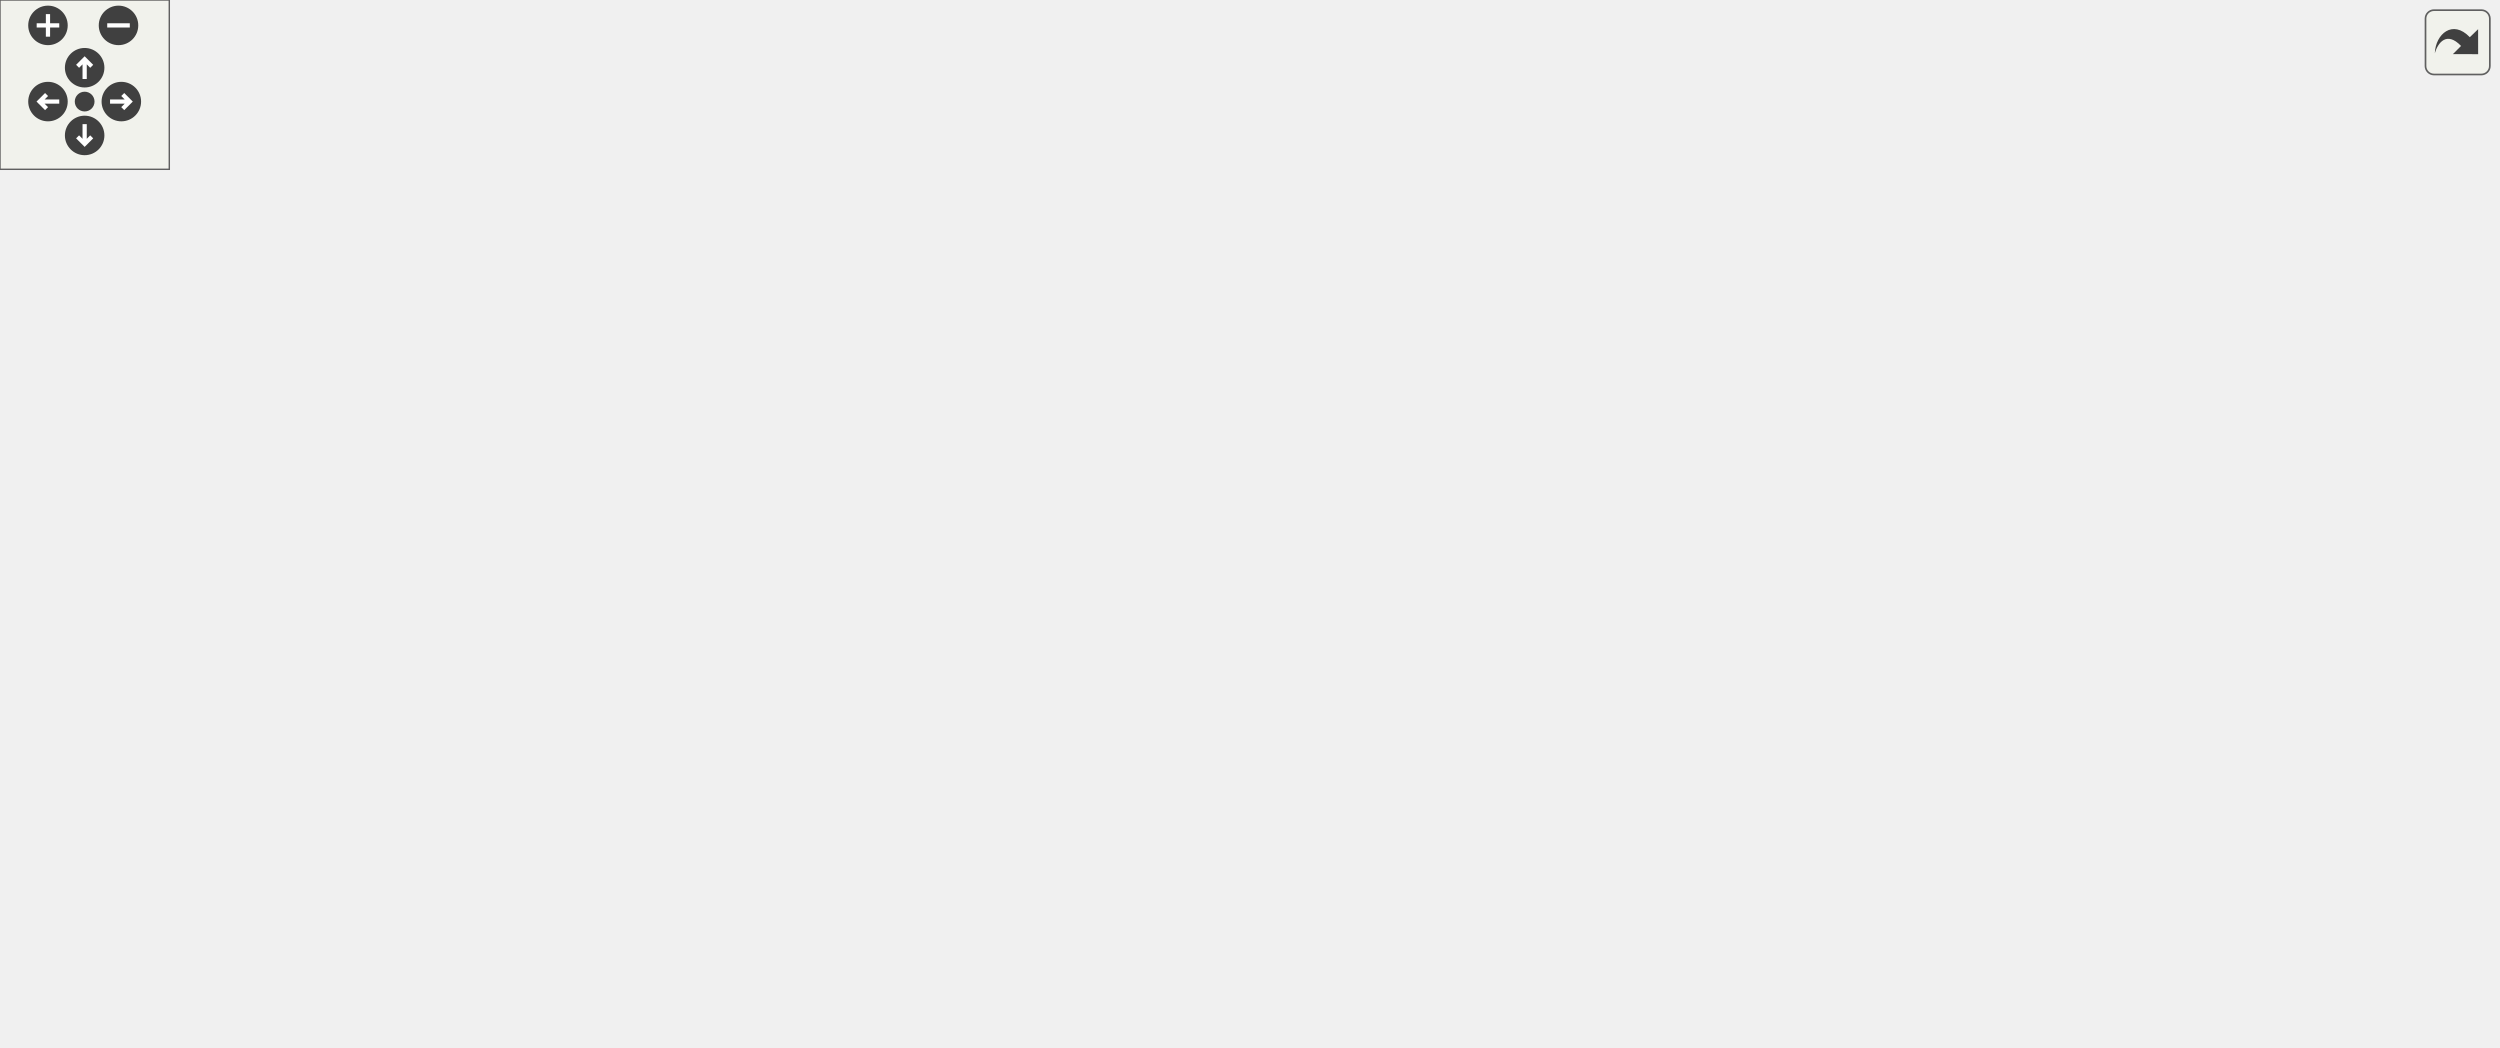
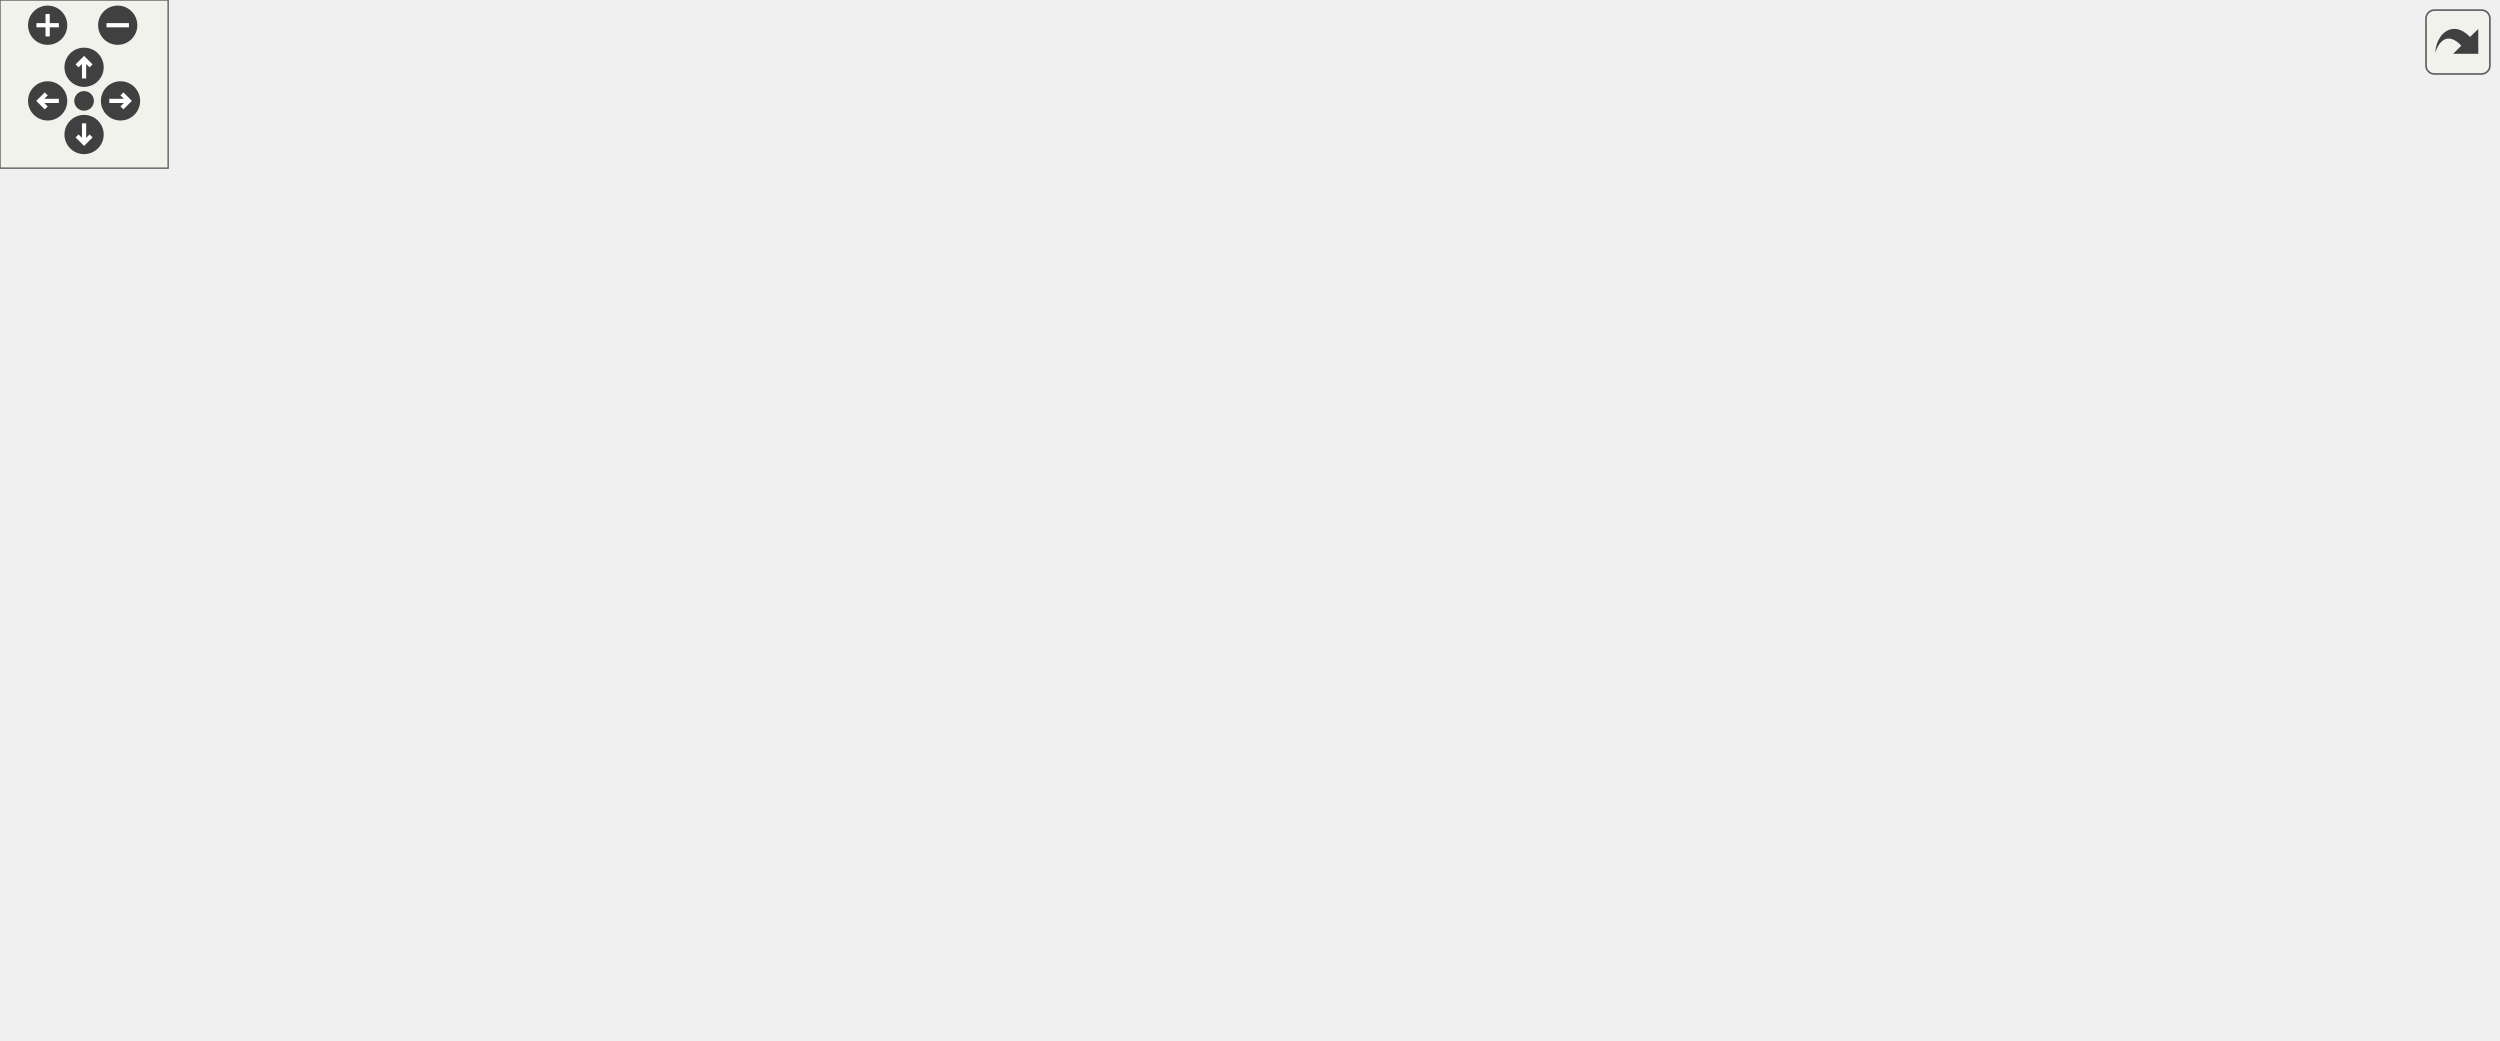
<svg xmlns="http://www.w3.org/2000/svg" xmlns:xlink="http://www.w3.org/1999/xlink" id="main" version="1.1" xml:space="preserve">
  <style type="text/css">
.edge:hover path { stroke: red; }
.edge:hover polygon { stroke: red; fill: red; }
</style>
  <defs>
    <circle id="rim" cx="0" cy="0" r="7" />
    <circle id="rim2" cx="0" cy="0" r="3.5" />
    <g id="zoomPlus">
      <use xlink:href="#rim" fill="#404040">
        <set attributeName="fill" to="#808080" begin="zoomplus.mouseover" end="zoomplus.mouseout" />
      </use>
      <path d="M-4,0h8M0,-4v8" fill="none" stroke="white" stroke-width="1.5" pointer-events="none" />
    </g>
    <g id="zoomMin">
      <use xlink:href="#rim" fill="#404040">
        <set attributeName="fill" to="#808080" begin="zoomminus.mouseover" end="zoomminus.mouseout" />
      </use>
      <path d="M-4,0h8" fill="none" stroke="white" stroke-width="1.5" pointer-events="none" />
    </g>
    <g id="dirArrow">
      <path fill="none" stroke="white" stroke-width="1.5" d="M0,-3.0v7 M-2.5,-0.5L0,-3.0L2.5,-0.5" />
    </g>
    <g id="resetDef">
      <use xlink:href="#rim2" fill="#404040">
        <set attributeName="fill" to="#808080" begin="reset.mouseover" end="reset.mouseout" />
      </use>
    </g>
  </defs>
  <svg id="graph" class="graph">
    <g id="viewport">
      <g id="node1" class="node">
        <g id="a_node1">
          <a xlink:title=" ">
-             <polygon fill="#bfbfbf" stroke="black" points="448.76,-291.5 448.76,-310.5 553.76,-310.5 553.76,-291.5 448.76,-291.5" />
-             <text text-anchor="middle" x="501.26" y="-298.5" font-family="Helvetica,sans-Serif" font-size="10.00">src/mainwindow.cpp</text>
+             <polygon fill="#bfbfbf" stroke="black" points="482.8,-291.5 482.8,-310.5 587.8,-310.5 587.8,-291.5 482.8,-291.5" />
+             <text text-anchor="middle" x="535.3" y="-298.5" font-family="Helvetica,sans-Serif" font-size="10.00">src/mainwindow.cpp</text>
          </a>
        </g>
      </g>
      <g id="node2" class="node">
        <g id="a_node2">
          <a xlink:href="mainwindow_8h.html" target="_top" xlink:title=" ">
-             <polygon fill="none" stroke="black" points="385.26,-235.5 385.26,-254.5 497.26,-254.5 497.26,-235.5 385.26,-235.5" />
-             <text text-anchor="middle" x="441.26" y="-242.5" font-family="Helvetica,sans-Serif" font-size="10.00">include/mainwindow.h</text>
+             <polygon fill="none" stroke="black" points="419.3,-235.5 419.3,-254.5 531.3,-254.5 531.3,-235.5 419.3,-235.5" />
+             <text text-anchor="middle" x="475.3" y="-242.5" font-family="Helvetica,sans-Serif" font-size="10.00">include/mainwindow.h</text>
          </a>
        </g>
      </g>
      <g id="edge1" class="edge">
-         <path fill="none" stroke="midnightblue" d="M491.62,-291.32C482.75,-283.34 469.39,-271.31 458.66,-261.65" />
-         <polygon fill="midnightblue" stroke="midnightblue" points="460.85,-258.92 451.08,-254.83 456.17,-264.13 460.85,-258.92" />
-       </g>
-       <g id="node19" class="node">
-         <g id="a_node19">
-           <a xlink:title=" ">
-             <polygon fill="none" stroke="#bfbfbf" points="515.76,-235.5 515.76,-254.5 606.76,-254.5 606.76,-235.5 515.76,-235.5" />
-             <text text-anchor="middle" x="561.26" y="-242.5" font-family="Helvetica,sans-Serif" font-size="10.00">ui_mainwindow.h</text>
-           </a>
-         </g>
-       </g>
-       <g id="edge36" class="edge">
-         <path fill="none" stroke="midnightblue" d="M510.9,-291.32C519.77,-283.34 533.14,-271.31 543.87,-261.65" />
-         <polygon fill="midnightblue" stroke="midnightblue" points="546.36,-264.13 551.45,-254.83 541.67,-258.92 546.36,-264.13" />
+         <path fill="none" stroke="midnightblue" d="M525.66,-291.32C516.79,-283.34 503.42,-271.31 492.69,-261.65" />
+         <polygon fill="midnightblue" stroke="midnightblue" points="494.89,-258.92 485.11,-254.83 490.2,-264.13 494.89,-258.92" />
+       </g>
+       <g id="node20" class="node">
+         <g id="a_node20">
+           <a xlink:title=" ">
+             <polygon fill="none" stroke="#bfbfbf" points="549.8,-235.5 549.8,-254.5 640.8,-254.5 640.8,-235.5 549.8,-235.5" />
+             <text text-anchor="middle" x="595.3" y="-242.5" font-family="Helvetica,sans-Serif" font-size="10.00">ui_mainwindow.h</text>
+           </a>
+         </g>
+       </g>
+       <g id="edge37" class="edge">
+         <path fill="none" stroke="midnightblue" d="M544.94,-291.32C553.81,-283.34 567.17,-271.31 577.9,-261.65" />
+         <polygon fill="midnightblue" stroke="midnightblue" points="580.39,-264.13 585.48,-254.83 575.71,-258.92 580.39,-264.13" />
      </g>
      <g id="node3" class="node">
        <g id="a_node3">
          <a xlink:title=" ">
-             <polygon fill="none" stroke="#bfbfbf" points="31.26,-123.5 31.26,-142.5 111.26,-142.5 111.26,-123.5 31.26,-123.5" />
-             <text text-anchor="middle" x="71.26" y="-130.5" font-family="Helvetica,sans-Serif" font-size="10.00">QMainWindow</text>
+             <polygon fill="none" stroke="#bfbfbf" points="31.3,-123.5 31.3,-142.5 111.3,-142.5 111.3,-123.5 31.3,-123.5" />
+             <text text-anchor="middle" x="71.3" y="-130.5" font-family="Helvetica,sans-Serif" font-size="10.00">QMainWindow</text>
          </a>
        </g>
      </g>
      <g id="edge2" class="edge">
-         <path fill="none" stroke="midnightblue" d="M385.18,-242.32C273.16,-238.39 30.27,-226.72 5.26,-199 -11.74,-180.15 17.31,-159.84 42.09,-147.03" />
-         <polygon fill="midnightblue" stroke="midnightblue" points="43.85,-150.06 51.28,-142.51 40.76,-143.78 43.85,-150.06" />
+         <path fill="none" stroke="midnightblue" d="M418.95,-242.77C300.16,-239.58 32.65,-229.1 5.3,-199 -11.78,-180.22 17.29,-159.89 42.09,-147.06" />
+         <polygon fill="midnightblue" stroke="midnightblue" points="43.86,-150.09 51.29,-142.53 40.77,-143.81 43.86,-150.09" />
      </g>
      <g id="node4" class="node">
        <g id="a_node4">
          <a xlink:title=" ">
-             <polygon fill="none" stroke="#bfbfbf" points="611.76,-123.5 611.76,-142.5 694.76,-142.5 694.76,-123.5 611.76,-123.5" />
-             <text text-anchor="middle" x="653.26" y="-130.5" font-family="Helvetica,sans-Serif" font-size="10.00">QElapsedTimer</text>
+             <polygon fill="none" stroke="#bfbfbf" points="611.8,-123.5 611.8,-142.5 694.8,-142.5 694.8,-123.5 611.8,-123.5" />
+             <text text-anchor="middle" x="653.3" y="-130.5" font-family="Helvetica,sans-Serif" font-size="10.00">QElapsedTimer</text>
          </a>
        </g>
      </g>
      <g id="edge3" class="edge">
-         <path fill="none" stroke="midnightblue" d="M467.05,-235.41C490.39,-227.25 525.42,-214.02 554.26,-199 583.08,-184 614.03,-162.76 633.51,-148.69" />
-         <polygon fill="midnightblue" stroke="midnightblue" points="635.83,-151.33 641.85,-142.6 631.71,-145.68 635.83,-151.33" />
+         <path fill="none" stroke="midnightblue" d="M491.43,-235.37C507.73,-226.56 533.55,-212.31 555.3,-199 582.51,-182.35 613.01,-161.81 632.65,-148.33" />
+         <polygon fill="midnightblue" stroke="midnightblue" points="634.86,-151.06 641.11,-142.5 630.89,-145.3 634.86,-151.06" />
      </g>
      <g id="node5" class="node">
        <g id="a_node5">
          <a xlink:title=" ">
-             <polygon fill="none" stroke="#bfbfbf" points="751.76,-179.5 751.76,-198.5 804.76,-198.5 804.76,-179.5 751.76,-179.5" />
-             <text text-anchor="middle" x="778.26" y="-186.5" font-family="Helvetica,sans-Serif" font-size="10.00">qstring.h</text>
+             <polygon fill="none" stroke="#bfbfbf" points="695.8,-179.5 695.8,-198.5 748.8,-198.5 748.8,-179.5 695.8,-179.5" />
+             <text text-anchor="middle" x="722.3" y="-186.5" font-family="Helvetica,sans-Serif" font-size="10.00">qstring.h</text>
          </a>
        </g>
      </g>
      <g id="edge4" class="edge">
-         <path fill="none" stroke="midnightblue" d="M497.36,-235.92C569.95,-225.38 692.42,-207.32 737.26,-199 738.55,-198.76 739.86,-198.51 741.19,-198.25" />
-         <polygon fill="midnightblue" stroke="midnightblue" points="742.31,-201.59 751.41,-196.16 740.91,-194.74 742.31,-201.59" />
+         <path fill="none" stroke="midnightblue" d="M514.41,-235.47C555.85,-226.43 623.19,-211.72 681.3,-199 682.58,-198.72 683.88,-198.43 685.2,-198.15" />
+         <polygon fill="midnightblue" stroke="midnightblue" points="686.37,-201.47 695.39,-195.91 684.87,-194.63 686.37,-201.47" />
      </g>
      <g id="node6" class="node">
        <g id="a_node6">
          <a xlink:href="epos4__can_8h.html" target="_top" xlink:title=" ">
-             <polygon fill="none" stroke="black" points="343.76,-67.5 343.76,-86.5 414.76,-86.5 414.76,-67.5 343.76,-67.5" />
-             <text text-anchor="middle" x="379.26" y="-74.5" font-family="Helvetica,sans-Serif" font-size="10.00">epos4_can.h</text>
+             <polygon fill="none" stroke="black" points="343.8,-67.5 343.8,-86.5 414.8,-86.5 414.8,-67.5 343.8,-67.5" />
+             <text text-anchor="middle" x="379.3" y="-74.5" font-family="Helvetica,sans-Serif" font-size="10.00">epos4_can.h</text>
          </a>
        </g>
      </g>
      <g id="edge5" class="edge">
-         <path fill="none" stroke="midnightblue" d="M434.32,-235.49C421.27,-218.9 393.37,-180.59 382.26,-143 377.8,-127.92 377.31,-110.02 377.78,-96.82" />
-         <polygon fill="midnightblue" stroke="midnightblue" points="381.29,-96.82 378.38,-86.63 374.3,-96.41 381.29,-96.82" />
+         <path fill="none" stroke="midnightblue" d="M463.08,-235.41C442.06,-219.81 399.64,-184.58 382.3,-143 376.18,-128.34 375.88,-110.17 376.85,-96.77" />
+         <polygon fill="midnightblue" stroke="midnightblue" points="380.33,-97.13 377.86,-86.82 373.37,-96.42 380.33,-97.13" />
      </g>
      <g id="node9" class="node">
        <g id="a_node9">
          <a xlink:title=" ">
-             <polygon fill="none" stroke="#bfbfbf" points="542.76,-6 542.76,-25 601.76,-25 601.76,-6 542.76,-6" />
-             <text text-anchor="middle" x="572.26" y="-13" font-family="Helvetica,sans-Serif" font-size="10.00">wiringPi.h</text>
-           </a>
-         </g>
-       </g>
-       <g id="edge34" class="edge">
-         <path fill="none" stroke="midnightblue" d="M478.41,-235.46C544.77,-219.33 679.14,-182.45 704.26,-143 735.77,-93.53 653.03,-49.57 604.55,-28.94" />
-         <polygon fill="midnightblue" stroke="midnightblue" points="605.65,-25.61 595.07,-25.01 602.97,-32.07 605.65,-25.61" />
+             <polygon fill="none" stroke="#bfbfbf" points="542.8,-6 542.8,-25 601.8,-25 601.8,-6 542.8,-6" />
+             <text text-anchor="middle" x="572.3" y="-13" font-family="Helvetica,sans-Serif" font-size="10.00">wiringPi.h</text>
+           </a>
+         </g>
+       </g>
+       <g id="edge35" class="edge">
+         <path fill="none" stroke="midnightblue" d="M531.48,-236.88C586.33,-226.59 666.83,-201.82 704.3,-143 735.8,-93.53 653.06,-49.57 604.58,-28.94" />
+         <polygon fill="midnightblue" stroke="midnightblue" points="605.68,-25.61 595.1,-25.01 603,-32.07 605.68,-25.61" />
      </g>
      <g id="node10" class="node">
        <g id="a_node10">
          <a xlink:href="m__defines_8h.html" target="_top" xlink:title="Header file includes global definitions, including configuration values, pin mapping,...">
-             <polygon fill="none" stroke="black" points="199.26,-6 199.26,-25 267.26,-25 267.26,-6 199.26,-6" />
-             <text text-anchor="middle" x="233.26" y="-13" font-family="Helvetica,sans-Serif" font-size="10.00">m_defines.h</text>
+             <polygon fill="none" stroke="black" points="199.3,-6 199.3,-25 267.3,-25 267.3,-6 199.3,-6" />
+             <text text-anchor="middle" x="233.3" y="-13" font-family="Helvetica,sans-Serif" font-size="10.00">m_defines.h</text>
          </a>
        </g>
      </g>
      <g id="edge27" class="edge">
-         <path fill="none" stroke="midnightblue" d="M429.95,-235.44C401.18,-213.28 323.93,-151.26 273.26,-87 260.24,-70.48 248.78,-49.21 241.51,-34.37" />
-         <polygon fill="midnightblue" stroke="midnightblue" points="244.63,-32.79 237.17,-25.27 238.31,-35.8 244.63,-32.79" />
+         <path fill="none" stroke="midnightblue" d="M458.71,-235.38C442.92,-226.9 418.74,-213.2 399.3,-199 338.78,-154.82 320.42,-145.25 273.3,-87 260.07,-70.64 248.65,-49.35 241.44,-34.46" />
+         <polygon fill="midnightblue" stroke="midnightblue" points="244.56,-32.88 237.14,-25.32 238.22,-35.86 244.56,-32.88" />
      </g>
      <g id="node11" class="node">
        <g id="a_node11">
          <a xlink:href="motorthread_8h.html" target="_top" xlink:title="Header file includes motorThread class blueprint which is encapsulation of main thread of debrider co...">
-             <polygon fill="none" stroke="black" points="469.26,-179.5 469.26,-198.5 545.26,-198.5 545.26,-179.5 469.26,-179.5" />
-             <text text-anchor="middle" x="507.26" y="-186.5" font-family="Helvetica,sans-Serif" font-size="10.00">motorthread.h</text>
+             <polygon fill="none" stroke="black" points="470.3,-179.5 470.3,-198.5 546.3,-198.5 546.3,-179.5 470.3,-179.5" />
+             <text text-anchor="middle" x="508.3" y="-186.5" font-family="Helvetica,sans-Serif" font-size="10.00">motorthread.h</text>
          </a>
        </g>
      </g>
      <g id="edge10" class="edge">
-         <path fill="none" stroke="midnightblue" d="M451.87,-235.32C461.72,-227.26 476.61,-215.08 488.48,-205.37" />
-         <polygon fill="midnightblue" stroke="midnightblue" points="490.94,-207.88 496.47,-198.83 486.51,-202.46 490.94,-207.88" />
+         <path fill="none" stroke="midnightblue" d="M480.75,-235.08C485.31,-227.61 491.96,-216.72 497.59,-207.52" />
+         <polygon fill="midnightblue" stroke="midnightblue" points="500.72,-209.11 502.95,-198.75 494.75,-205.46 500.72,-209.11" />
      </g>
      <g id="node15" class="node">
        <g id="a_node15">
          <a xlink:href="eposthread_8h.html" target="_top" xlink:title="Header file includes EposThread class, which implements time consuming processes related to EPOS cont...">
-             <polygon fill="none" stroke="black" points="407.26,-123.5 407.26,-142.5 479.26,-142.5 479.26,-123.5 407.26,-123.5" />
-             <text text-anchor="middle" x="443.26" y="-130.5" font-family="Helvetica,sans-Serif" font-size="10.00">eposthread.h</text>
+             <polygon fill="none" stroke="black" points="407.3,-123.5 407.3,-142.5 479.3,-142.5 479.3,-123.5 407.3,-123.5" />
+             <text text-anchor="middle" x="443.3" y="-130.5" font-family="Helvetica,sans-Serif" font-size="10.00">eposthread.h</text>
          </a>
        </g>
      </g>
      <g id="edge31" class="edge">
-         <path fill="none" stroke="midnightblue" d="M441.42,-235.37C441.74,-217.62 442.49,-176.67 442.92,-152.6" />
-         <polygon fill="midnightblue" stroke="midnightblue" points="446.42,-152.65 443.11,-142.59 439.43,-152.53 446.42,-152.65" />
+         <path fill="none" stroke="midnightblue" d="M472.53,-235.4C469.65,-226.36 465.03,-211.72 461.3,-199 456.7,-183.38 451.79,-165.55 448.26,-152.52" />
+         <polygon fill="midnightblue" stroke="midnightblue" points="451.64,-151.6 445.65,-142.86 444.88,-153.42 451.64,-151.6" />
      </g>
      <g id="node16" class="node">
        <g id="a_node16">
          <a xlink:href="emergency__window_8h.html" target="_top" xlink:title="Header file includes emergency window class which includes emergency messages, in case of any error o...">
-             <polygon fill="none" stroke="black" points="146.26,-179.5 146.26,-198.5 256.26,-198.5 256.26,-179.5 146.26,-179.5" />
-             <text text-anchor="middle" x="201.26" y="-186.5" font-family="Helvetica,sans-Serif" font-size="10.00">emergency_window.h</text>
+             <polygon fill="none" stroke="black" points="146.3,-179.5 146.3,-198.5 256.3,-198.5 256.3,-179.5 146.3,-179.5" />
+             <text text-anchor="middle" x="201.3" y="-186.5" font-family="Helvetica,sans-Serif" font-size="10.00">emergency_window.h</text>
          </a>
        </g>
      </g>
      <g id="edge28" class="edge">
-         <path fill="none" stroke="midnightblue" d="M403.23,-235.44C361.45,-226.04 294.28,-210.93 248.99,-200.74" />
-         <polygon fill="midnightblue" stroke="midnightblue" points="249.64,-197.3 239.11,-198.52 248.1,-204.13 249.64,-197.3" />
+         <path fill="none" stroke="midnightblue" d="M431.88,-235.44C383.78,-225.96 306.2,-210.67 254.49,-200.48" />
+         <polygon fill="midnightblue" stroke="midnightblue" points="255,-197.02 244.51,-198.52 253.64,-203.88 255,-197.02" />
      </g>
      <g id="node17" class="node">
        <g id="a_node17">
          <a xlink:href="initialization__window_8h.html" target="_top" xlink:title="Header file includes initialization window class, checks if system is ready for running,...">
-             <polygon fill="none" stroke="black" points="14.76,-179.5 14.76,-198.5 127.76,-198.5 127.76,-179.5 14.76,-179.5" />
-             <text text-anchor="middle" x="71.26" y="-186.5" font-family="Helvetica,sans-Serif" font-size="10.00">initialization_window.h</text>
+             <polygon fill="none" stroke="black" points="14.8,-179.5 14.8,-198.5 127.8,-198.5 127.8,-179.5 14.8,-179.5" />
+             <text text-anchor="middle" x="71.3" y="-186.5" font-family="Helvetica,sans-Serif" font-size="10.00">initialization_window.h</text>
          </a>
        </g>
      </g>
      <g id="edge32" class="edge">
-         <path fill="none" stroke="midnightblue" d="M385.07,-235.8C318.78,-226.12 208.71,-210.06 138.11,-199.76" />
-         <polygon fill="midnightblue" stroke="midnightblue" points="138.39,-196.26 127.99,-198.28 137.38,-203.19 138.39,-196.26" />
+         <path fill="none" stroke="midnightblue" d="M419.07,-236.57C354.09,-227.97 243.62,-213.31 138.02,-199.09" />
+         <polygon fill="midnightblue" stroke="midnightblue" points="138.2,-195.59 127.82,-197.72 137.26,-202.52 138.2,-195.59" />
      </g>
      <g id="node18" class="node">
        <g id="a_node18">
          <a xlink:title=" ">
-             <polygon fill="none" stroke="#bfbfbf" points="823.26,-179.5 823.26,-198.5 885.26,-198.5 885.26,-179.5 823.26,-179.5" />
-             <text text-anchor="middle" x="854.26" y="-186.5" font-family="Helvetica,sans-Serif" font-size="10.00">softTone.h</text>
-           </a>
-         </g>
-       </g>
-       <g id="edge35" class="edge">
-         <path fill="none" stroke="midnightblue" d="M497.42,-236.27C500.75,-235.83 504.05,-235.41 507.26,-235 640.36,-218.12 677.13,-221.92 812.93,-199.08" />
-         <polygon fill="midnightblue" stroke="midnightblue" points="813.61,-202.51 822.88,-197.39 812.44,-195.61 813.61,-202.51" />
+             <polygon fill="none" stroke="#bfbfbf" points="767.3,-179.5 767.3,-198.5 811.3,-198.5 811.3,-179.5 767.3,-179.5" />
+             <text text-anchor="middle" x="789.3" y="-186.5" font-family="Helvetica,sans-Serif" font-size="10.00">thread</text>
+           </a>
+         </g>
+       </g>
+       <g id="edge34" class="edge">
+         <path fill="none" stroke="midnightblue" d="M531.4,-235.93C596.94,-226.36 702.42,-210.49 757.11,-198.99" />
+         <polygon fill="midnightblue" stroke="midnightblue" points="758.01,-202.38 767.03,-196.82 756.51,-195.54 758.01,-202.38" />
+       </g>
+       <g id="node19" class="node">
+         <g id="a_node19">
+           <a xlink:title=" ">
+             <polygon fill="none" stroke="#bfbfbf" points="829.3,-179.5 829.3,-198.5 891.3,-198.5 891.3,-179.5 829.3,-179.5" />
+             <text text-anchor="middle" x="860.3" y="-186.5" font-family="Helvetica,sans-Serif" font-size="10.00">softTone.h</text>
+           </a>
+         </g>
+       </g>
+       <g id="edge36" class="edge">
+         <path fill="none" stroke="midnightblue" d="M531.46,-236.31C534.79,-235.87 538.09,-235.43 541.3,-235 661.97,-218.99 695.43,-220.64 818.69,-199.15" />
+         <polygon fill="midnightblue" stroke="midnightblue" points="819.67,-202.53 828.91,-197.35 818.45,-195.64 819.67,-202.53" />
      </g>
      <g id="node7" class="node">
        <g id="a_node7">
          <a xlink:title=" ">
-             <polygon fill="none" stroke="#bfbfbf" points="285.26,-0.5 285.26,-30.5 391.26,-30.5 391.26,-0.5 285.26,-0.5" />
-             <text text-anchor="start" x="293.26" y="-18.5" font-family="Helvetica,sans-Serif" font-size="10.00">EposCmdLib_6.5.1.0</text>
-             <text text-anchor="middle" x="338.26" y="-7.5" font-family="Helvetica,sans-Serif" font-size="10.00">/include/Definitions.h</text>
+             <polygon fill="none" stroke="#bfbfbf" points="285.3,-0.5 285.3,-30.5 391.3,-30.5 391.3,-0.5 285.3,-0.5" />
+             <text text-anchor="start" x="293.3" y="-18.5" font-family="Helvetica,sans-Serif" font-size="10.00">EposCmdLib_6.5.1.0</text>
+             <text text-anchor="middle" x="338.3" y="-7.5" font-family="Helvetica,sans-Serif" font-size="10.00">/include/Definitions.h</text>
          </a>
        </g>
      </g>
      <g id="edge6" class="edge">
-         <path fill="none" stroke="midnightblue" d="M373.39,-67.48C368.25,-60.02 360.56,-48.85 353.68,-38.87" />
-         <polygon fill="midnightblue" stroke="midnightblue" points="356.48,-36.77 347.93,-30.52 350.72,-40.74 356.48,-36.77" />
+         <path fill="none" stroke="midnightblue" d="M373.42,-67.48C368.28,-60.02 360.59,-48.85 353.71,-38.87" />
+         <polygon fill="midnightblue" stroke="midnightblue" points="356.52,-36.77 347.96,-30.52 350.75,-40.74 356.52,-36.77" />
      </g>
      <g id="node8" class="node">
        <g id="a_node8">
          <a xlink:title=" ">
-             <polygon fill="none" stroke="#bfbfbf" points="409.26,-6 409.26,-25 463.26,-25 463.26,-6 409.26,-6" />
-             <text text-anchor="middle" x="436.26" y="-13" font-family="Helvetica,sans-Serif" font-size="10.00">iostream</text>
+             <polygon fill="none" stroke="#bfbfbf" points="409.3,-6 409.3,-25 463.3,-25 463.3,-6 409.3,-6" />
+             <text text-anchor="middle" x="436.3" y="-13" font-family="Helvetica,sans-Serif" font-size="10.00">iostream</text>
          </a>
        </g>
      </g>
      <g id="edge7" class="edge">
-         <path fill="none" stroke="midnightblue" d="M387.43,-67.48C396.15,-58.37 410.17,-43.74 420.95,-32.48" />
-         <polygon fill="midnightblue" stroke="midnightblue" points="423.72,-34.65 428.11,-25.01 418.67,-29.81 423.72,-34.65" />
+         <path fill="none" stroke="midnightblue" d="M387.46,-67.48C396.18,-58.37 410.2,-43.74 420.98,-32.48" />
+         <polygon fill="midnightblue" stroke="midnightblue" points="423.75,-34.65 428.14,-25.01 418.7,-29.81 423.75,-34.65" />
      </g>
      <g id="edge8" class="edge">
-         <path fill="none" stroke="midnightblue" d="M411.56,-67.45C443.08,-58.92 492.29,-45.08 534.26,-31 536.52,-30.24 538.85,-29.43 541.18,-28.6" />
-         <polygon fill="midnightblue" stroke="midnightblue" points="542.5,-31.84 550.67,-25.09 540.08,-25.27 542.5,-31.84" />
+         <path fill="none" stroke="midnightblue" d="M411.6,-67.45C443.12,-58.92 492.32,-45.08 534.3,-31 536.56,-30.24 538.88,-29.43 541.21,-28.6" />
+         <polygon fill="midnightblue" stroke="midnightblue" points="542.54,-31.84 550.7,-25.09 540.11,-25.27 542.54,-31.84" />
      </g>
      <g id="edge9" class="edge">
-         <path fill="none" stroke="midnightblue" d="M358.34,-67.48C333.52,-57.36 291.92,-40.4 263.57,-28.85" />
-         <polygon fill="midnightblue" stroke="midnightblue" points="264.72,-25.54 254.14,-25.01 262.08,-32.02 264.72,-25.54" />
+         <path fill="none" stroke="midnightblue" d="M358.38,-67.48C333.55,-57.36 291.95,-40.4 263.6,-28.85" />
+         <polygon fill="midnightblue" stroke="midnightblue" points="264.76,-25.54 254.18,-25.01 262.12,-32.02 264.76,-25.54" />
      </g>
      <g id="edge12" class="edge">
-         <path fill="none" stroke="midnightblue" d="M530.4,-179.44C554.75,-170.44 593.27,-156.19 620.69,-146.05" />
-         <polygon fill="midnightblue" stroke="midnightblue" points="622.07,-149.27 630.24,-142.52 619.64,-142.7 622.07,-149.27" />
+         <path fill="none" stroke="midnightblue" d="M531.27,-179.44C555.45,-170.44 593.71,-156.19 620.94,-146.05" />
+         <polygon fill="midnightblue" stroke="midnightblue" points="622.28,-149.29 630.43,-142.52 619.84,-142.73 622.28,-149.29" />
      </g>
      <g id="edge13" class="edge">
-         <path fill="none" stroke="midnightblue" d="M469.08,-180.99C445.6,-174.78 416.59,-163.41 398.26,-143 386.86,-130.3 382.28,-111.1 380.45,-96.86" />
-         <polygon fill="midnightblue" stroke="midnightblue" points="383.92,-96.34 379.5,-86.71 376.95,-97 383.92,-96.34" />
+         <path fill="none" stroke="midnightblue" d="M470.04,-181.14C446.29,-174.99 416.87,-163.62 398.3,-143 386.87,-130.32 382.29,-111.12 380.47,-96.87" />
+         <polygon fill="midnightblue" stroke="midnightblue" points="383.94,-96.35 379.52,-86.72 376.97,-97 383.94,-96.35" />
      </g>
      <g id="edge15" class="edge">
-         <path fill="none" stroke="midnightblue" d="M510.58,-179.26C520.75,-152.42 551.68,-70.82 565.48,-34.39" />
-         <polygon fill="midnightblue" stroke="midnightblue" points="568.76,-35.61 569.03,-25.02 562.22,-33.13 568.76,-35.61" />
+         <path fill="none" stroke="midnightblue" d="M511.56,-179.26C521.57,-152.42 552.03,-70.82 565.62,-34.39" />
+         <polygon fill="midnightblue" stroke="midnightblue" points="568.9,-35.61 569.12,-25.02 562.34,-33.16 568.9,-35.61" />
      </g>
      <g id="edge14" class="edge">
-         <path fill="none" stroke="midnightblue" d="M477.38,-179.49C451.52,-171.6 413.47,-158.72 382.26,-143 342.19,-122.81 332.38,-116.14 298.26,-87 278.79,-70.37 259.26,-48.27 246.76,-33.28" />
-         <polygon fill="midnightblue" stroke="midnightblue" points="249.32,-30.88 240.27,-25.37 243.91,-35.32 249.32,-30.88" />
+         <path fill="none" stroke="midnightblue" d="M477.91,-179.45C451.84,-171.57 413.64,-158.74 382.3,-143 342.2,-122.86 332.41,-116.14 298.3,-87 278.83,-70.37 259.29,-48.27 246.79,-33.28" />
+         <polygon fill="midnightblue" stroke="midnightblue" points="249.35,-30.88 240.3,-25.37 243.94,-35.32 249.35,-30.88" />
      </g>
      <g id="node12" class="node">
        <g id="a_node12">
          <a xlink:title=" ">
-             <polygon fill="none" stroke="#bfbfbf" points="620.26,-6 620.26,-25 674.26,-25 674.26,-6 620.26,-6" />
-             <text text-anchor="middle" x="647.26" y="-13" font-family="Helvetica,sans-Serif" font-size="10.00">QThread</text>
+             <polygon fill="none" stroke="#bfbfbf" points="620.3,-6 620.3,-25 674.3,-25 674.3,-6 620.3,-6" />
+             <text text-anchor="middle" x="647.3" y="-13" font-family="Helvetica,sans-Serif" font-size="10.00">QThread</text>
          </a>
        </g>
      </g>
      <g id="edge11" class="edge">
-         <path fill="none" stroke="midnightblue" d="M514.4,-179.26C536.59,-152.08 604.64,-68.71 633.79,-33.01" />
-         <polygon fill="midnightblue" stroke="midnightblue" points="636.7,-34.98 640.31,-25.02 631.27,-30.55 636.7,-34.98" />
+         <path fill="none" stroke="midnightblue" d="M515.38,-179.26C537.41,-152.08 604.98,-68.71 633.92,-33.01" />
+         <polygon fill="midnightblue" stroke="midnightblue" points="636.81,-34.99 640.39,-25.02 631.38,-30.58 636.81,-34.99" />
      </g>
      <g id="node13" class="node">
        <g id="a_node13">
          <a xlink:href="footpedal_8h.html" target="_top" xlink:title="Header file includes footpedal class for opening port and reading data from foot pedal; reads one ana...">
-             <polygon fill="none" stroke="black" points="471.26,-67.5 471.26,-86.5 535.26,-86.5 535.26,-67.5 471.26,-67.5" />
-             <text text-anchor="middle" x="503.26" y="-74.5" font-family="Helvetica,sans-Serif" font-size="10.00">footpedal.h</text>
+             <polygon fill="none" stroke="black" points="471.3,-67.5 471.3,-86.5 535.3,-86.5 535.3,-67.5 471.3,-67.5" />
+             <text text-anchor="middle" x="503.3" y="-74.5" font-family="Helvetica,sans-Serif" font-size="10.00">footpedal.h</text>
          </a>
        </g>
      </g>
      <g id="edge16" class="edge">
-         <path fill="none" stroke="midnightblue" d="M506.95,-179.37C506.3,-161.62 504.81,-120.67 503.94,-96.6" />
-         <polygon fill="midnightblue" stroke="midnightblue" points="507.44,-96.46 503.58,-86.59 500.44,-96.71 507.44,-96.46" />
+         <path fill="none" stroke="midnightblue" d="M507.9,-179.37C507.1,-161.62 505.24,-120.67 504.14,-96.6" />
+         <polygon fill="midnightblue" stroke="midnightblue" points="507.64,-96.42 503.69,-86.59 500.64,-96.74 507.64,-96.42" />
      </g>
      <g id="edge21" class="edge">
-         <path fill="none" stroke="midnightblue" d="M496.98,-179.32C487.43,-171.26 472.98,-159.08 461.48,-149.37" />
-         <polygon fill="midnightblue" stroke="midnightblue" points="463.63,-146.61 453.73,-142.83 459.12,-151.96 463.63,-146.61" />
+         <path fill="none" stroke="midnightblue" d="M497.85,-179.32C488.15,-171.26 473.48,-159.08 461.8,-149.37" />
+         <polygon fill="midnightblue" stroke="midnightblue" points="463.86,-146.53 453.93,-142.83 459.39,-151.92 463.86,-146.53" />
      </g>
      <g id="edge18" class="edge">
-         <path fill="none" stroke="midnightblue" d="M513.15,-67.48C523.91,-58.2 541.33,-43.17 554.48,-31.83" />
-         <polygon fill="midnightblue" stroke="midnightblue" points="557.11,-34.19 562.4,-25.01 552.54,-28.89 557.11,-34.19" />
+         <path fill="none" stroke="midnightblue" d="M513.18,-67.48C523.94,-58.2 541.37,-43.17 554.52,-31.83" />
+         <polygon fill="midnightblue" stroke="midnightblue" points="557.14,-34.19 562.43,-25.01 552.57,-28.89 557.14,-34.19" />
      </g>
      <g id="edge19" class="edge">
-         <path fill="none" stroke="midnightblue" d="M471.01,-70.96C426.72,-63.73 344.78,-49.26 276.26,-31 273.07,-30.15 269.76,-29.19 266.47,-28.17" />
-         <polygon fill="midnightblue" stroke="midnightblue" points="267.34,-24.78 256.75,-25.03 265.19,-31.44 267.34,-24.78" />
+         <path fill="none" stroke="midnightblue" d="M471.04,-70.96C426.76,-63.73 344.82,-49.26 276.3,-31 273.1,-30.15 269.79,-29.19 266.5,-28.17" />
+         <polygon fill="midnightblue" stroke="midnightblue" points="267.38,-24.78 256.79,-25.03 265.23,-31.44 267.38,-24.78" />
      </g>
      <g id="edge17" class="edge">
-         <path fill="none" stroke="midnightblue" d="M523.89,-67.48C548.38,-57.36 589.41,-40.4 617.37,-28.85" />
-         <polygon fill="midnightblue" stroke="midnightblue" points="618.76,-32.06 626.67,-25.01 616.09,-25.59 618.76,-32.06" />
+         <path fill="none" stroke="midnightblue" d="M523.93,-67.48C548.42,-57.36 589.44,-40.4 617.41,-28.85" />
+         <polygon fill="midnightblue" stroke="midnightblue" points="618.8,-32.06 626.7,-25.01 616.12,-25.59 618.8,-32.06" />
      </g>
      <g id="node14" class="node">
        <g id="a_node14">
          <a xlink:title=" ">
-             <polygon fill="none" stroke="#bfbfbf" points="481.76,-6 481.76,-25 524.76,-25 524.76,-6 481.76,-6" />
-             <text text-anchor="middle" x="503.26" y="-13" font-family="Helvetica,sans-Serif" font-size="10.00">time.h</text>
+             <polygon fill="none" stroke="#bfbfbf" points="481.8,-6 481.8,-25 524.8,-25 524.8,-6 481.8,-6" />
+             <text text-anchor="middle" x="503.3" y="-13" font-family="Helvetica,sans-Serif" font-size="10.00">time.h</text>
          </a>
        </g>
      </g>
      <g id="edge20" class="edge">
-         <path fill="none" stroke="midnightblue" d="M503.26,-67.48C503.26,-59.08 503.26,-45.98 503.26,-35.16" />
-         <polygon fill="midnightblue" stroke="midnightblue" points="506.76,-35.01 503.26,-25.01 499.76,-35.01 506.76,-35.01" />
+         <path fill="none" stroke="midnightblue" d="M503.3,-67.48C503.3,-59.08 503.3,-45.98 503.3,-35.16" />
+         <polygon fill="midnightblue" stroke="midnightblue" points="506.8,-35.01 503.3,-25.01 499.8,-35.01 506.8,-35.01" />
      </g>
      <g id="edge23" class="edge">
-         <path fill="none" stroke="midnightblue" d="M432.98,-123.32C423.43,-115.26 408.98,-103.08 397.48,-93.37" />
-         <polygon fill="midnightblue" stroke="midnightblue" points="399.63,-90.61 389.73,-86.83 395.12,-95.96 399.63,-90.61" />
+         <path fill="none" stroke="midnightblue" d="M433.01,-123.32C423.46,-115.26 409.02,-103.08 397.51,-93.37" />
+         <polygon fill="midnightblue" stroke="midnightblue" points="399.67,-90.61 389.77,-86.83 395.15,-95.96 399.67,-90.61" />
      </g>
      <g id="edge26" class="edge">
-         <path fill="none" stroke="midnightblue" d="M443.57,-123.35C444.49,-109.79 448.12,-83.37 462.26,-67 467.87,-60.51 511.1,-41.74 541.66,-29.01" />
-         <polygon fill="midnightblue" stroke="midnightblue" points="543.17,-32.17 551.07,-25.11 540.49,-25.7 543.17,-32.17" />
+         <path fill="none" stroke="midnightblue" d="M443.6,-123.35C444.53,-109.79 448.16,-83.37 462.3,-67 467.9,-60.51 511.13,-41.74 541.69,-29.01" />
+         <polygon fill="midnightblue" stroke="midnightblue" points="543.21,-32.17 551.1,-25.11 540.53,-25.7 543.21,-32.17" />
      </g>
      <g id="edge25" class="edge">
-         <path fill="none" stroke="midnightblue" d="M418.57,-123.4C396.22,-115.23 362.72,-101.99 335.26,-87 304.65,-70.29 271.93,-46.49 252.03,-31.27" />
-         <polygon fill="midnightblue" stroke="midnightblue" points="254.14,-28.48 244.09,-25.13 249.86,-34.01 254.14,-28.48" />
+         <path fill="none" stroke="midnightblue" d="M418.6,-123.4C396.26,-115.23 362.75,-101.99 335.3,-87 304.68,-70.29 271.96,-46.49 252.07,-31.27" />
+         <polygon fill="midnightblue" stroke="midnightblue" points="254.17,-28.48 244.12,-25.13 249.89,-34.01 254.17,-28.48" />
      </g>
      <g id="edge22" class="edge">
-         <path fill="none" stroke="midnightblue" d="M465.49,-123.45C486.34,-115.12 518.12,-101.61 544.26,-87 574.91,-69.87 608.02,-46.18 628.2,-31.1" />
-         <polygon fill="midnightblue" stroke="midnightblue" points="630.39,-33.84 636.26,-25.02 626.17,-28.25 630.39,-33.84" />
+         <path fill="none" stroke="midnightblue" d="M465.52,-123.45C486.37,-115.12 518.16,-101.61 544.3,-87 574.94,-69.87 608.06,-46.18 628.24,-31.1" />
+         <polygon fill="midnightblue" stroke="midnightblue" points="630.42,-33.84 636.3,-25.02 626.21,-28.25 630.42,-33.84" />
      </g>
      <g id="edge24" class="edge">
-         <path fill="none" stroke="midnightblue" d="M452.9,-123.32C461.77,-115.34 475.14,-103.31 485.87,-93.65" />
-         <polygon fill="midnightblue" stroke="midnightblue" points="488.36,-96.13 493.45,-86.83 483.67,-90.92 488.36,-96.13" />
+         <path fill="none" stroke="midnightblue" d="M452.94,-123.32C461.81,-115.34 475.17,-103.31 485.9,-93.65" />
+         <polygon fill="midnightblue" stroke="midnightblue" points="488.39,-96.13 493.48,-86.83 483.71,-90.92 488.39,-96.13" />
      </g>
      <g id="edge29" class="edge">
-         <path fill="none" stroke="midnightblue" d="M180.66,-179.44C159.27,-170.56 125.58,-156.56 101.24,-146.45" />
-         <polygon fill="midnightblue" stroke="midnightblue" points="102.34,-143.12 91.77,-142.52 99.66,-149.58 102.34,-143.12" />
+         <path fill="none" stroke="midnightblue" d="M180.7,-179.44C159.3,-170.56 125.62,-156.56 101.27,-146.45" />
+         <polygon fill="midnightblue" stroke="midnightblue" points="102.38,-143.12 91.8,-142.52 99.69,-149.58 102.38,-143.12" />
      </g>
      <g id="edge30" class="edge">
-         <path fill="none" stroke="midnightblue" d="M202.89,-179.26C207.88,-152.54 223,-71.52 229.84,-34.86" />
-         <polygon fill="midnightblue" stroke="midnightblue" points="233.28,-35.49 231.67,-25.02 226.4,-34.21 233.28,-35.49" />
+         <path fill="none" stroke="midnightblue" d="M202.93,-179.26C207.91,-152.54 223.03,-71.52 229.87,-34.86" />
+         <polygon fill="midnightblue" stroke="midnightblue" points="233.31,-35.49 231.71,-25.02 226.43,-34.21 233.31,-35.49" />
      </g>
      <g id="edge33" class="edge">
-         <path fill="none" stroke="midnightblue" d="M71.26,-179.08C71.26,-172.01 71.26,-161.86 71.26,-152.99" />
-         <polygon fill="midnightblue" stroke="midnightblue" points="74.76,-152.75 71.26,-142.75 67.76,-152.75 74.76,-152.75" />
+         <path fill="none" stroke="midnightblue" d="M71.3,-179.08C71.3,-172.01 71.3,-161.86 71.3,-152.99" />
+         <polygon fill="midnightblue" stroke="midnightblue" points="74.8,-152.75 71.3,-142.75 67.8,-152.75 74.8,-152.75" />
      </g>
    </g>
  </svg>
  <g id="navigator" transform="translate(0 0)" fill="#404254">
    <rect fill="#f2f5e9" fill-opacity="0.5" stroke="#606060" stroke-width=".5" x="0" y="0" width="60" height="60" />
    <use id="zoomplus" xlink:href="#zoomPlus" x="17" y="9" />
    <use id="zoomminus" xlink:href="#zoomMin" x="42" y="9" />
    <use id="reset" xlink:href="#resetDef" x="30" y="36" />
    <g id="arrowUp" xlink:href="#dirArrow" transform="translate(30 24)">
      <use xlink:href="#rim" fill="#404040">
        <set attributeName="fill" to="#808080" begin="arrowUp.mouseover" end="arrowUp.mouseout" />
      </use>
      <path fill="none" stroke="white" stroke-width="1.5" d="M0,-3.0v7 M-2.5,-0.5L0,-3.0L2.5,-0.5" />
    </g>
    <g id="arrowRight" xlink:href="#dirArrow" transform="rotate(90) translate(36 -43)">
      <use xlink:href="#rim" fill="#404040">
        <set attributeName="fill" to="#808080" begin="arrowRight.mouseover" end="arrowRight.mouseout" />
      </use>
      <path fill="none" stroke="white" stroke-width="1.5" d="M0,-3.0v7 M-2.5,-0.5L0,-3.0L2.5,-0.5" />
    </g>
    <g id="arrowDown" xlink:href="#dirArrow" transform="rotate(180) translate(-30 -48)">
      <use xlink:href="#rim" fill="#404040">
        <set attributeName="fill" to="#808080" begin="arrowDown.mouseover" end="arrowDown.mouseout" />
      </use>
      <path fill="none" stroke="white" stroke-width="1.5" d="M0,-3.0v7 M-2.5,-0.5L0,-3.0L2.5,-0.5" />
    </g>
    <g id="arrowLeft" xlink:href="#dirArrow" transform="rotate(270) translate(-36 17)">
      <use xlink:href="#rim" fill="#404040">
        <set attributeName="fill" to="#808080" begin="arrowLeft.mouseover" end="arrowLeft.mouseout" />
      </use>
      <path fill="none" stroke="white" stroke-width="1.5" d="M0,-3.0v7 M-2.5,-0.5L0,-3.0L2.5,-0.5" />
    </g>
  </g>
  <svg viewBox="0 0 15 15" width="100%" height="30px" preserveAspectRatio="xMaxYMin meet">
    <g id="arrow_out" transform="scale(0.3 0.3)">
      <a xlink:href="mainwindow_8cpp__incl_org.svg" target="_base">
        <rect id="button" ry="5" rx="5" y="6" x="6" height="38" width="38" fill="#f2f5e9" fill-opacity="0.5" stroke="#606060" stroke-width="1.0" />
        <path id="arrow" d="M 11.5,31.437 C 11.94,20.098 22.043,11.323 32.159,21.979 L 37.069,17.246 C 37.069,17.246 37.088,32 37.088,32 L 22.16,31.978 C 22.16,31.978 26.998,27.14 26.998,27.14 C 18.529,18.264 13.292,25.23 11.5,31.437 z" style="fill:#404040;" />
      </a>
    </g>
  </svg>
</svg>
